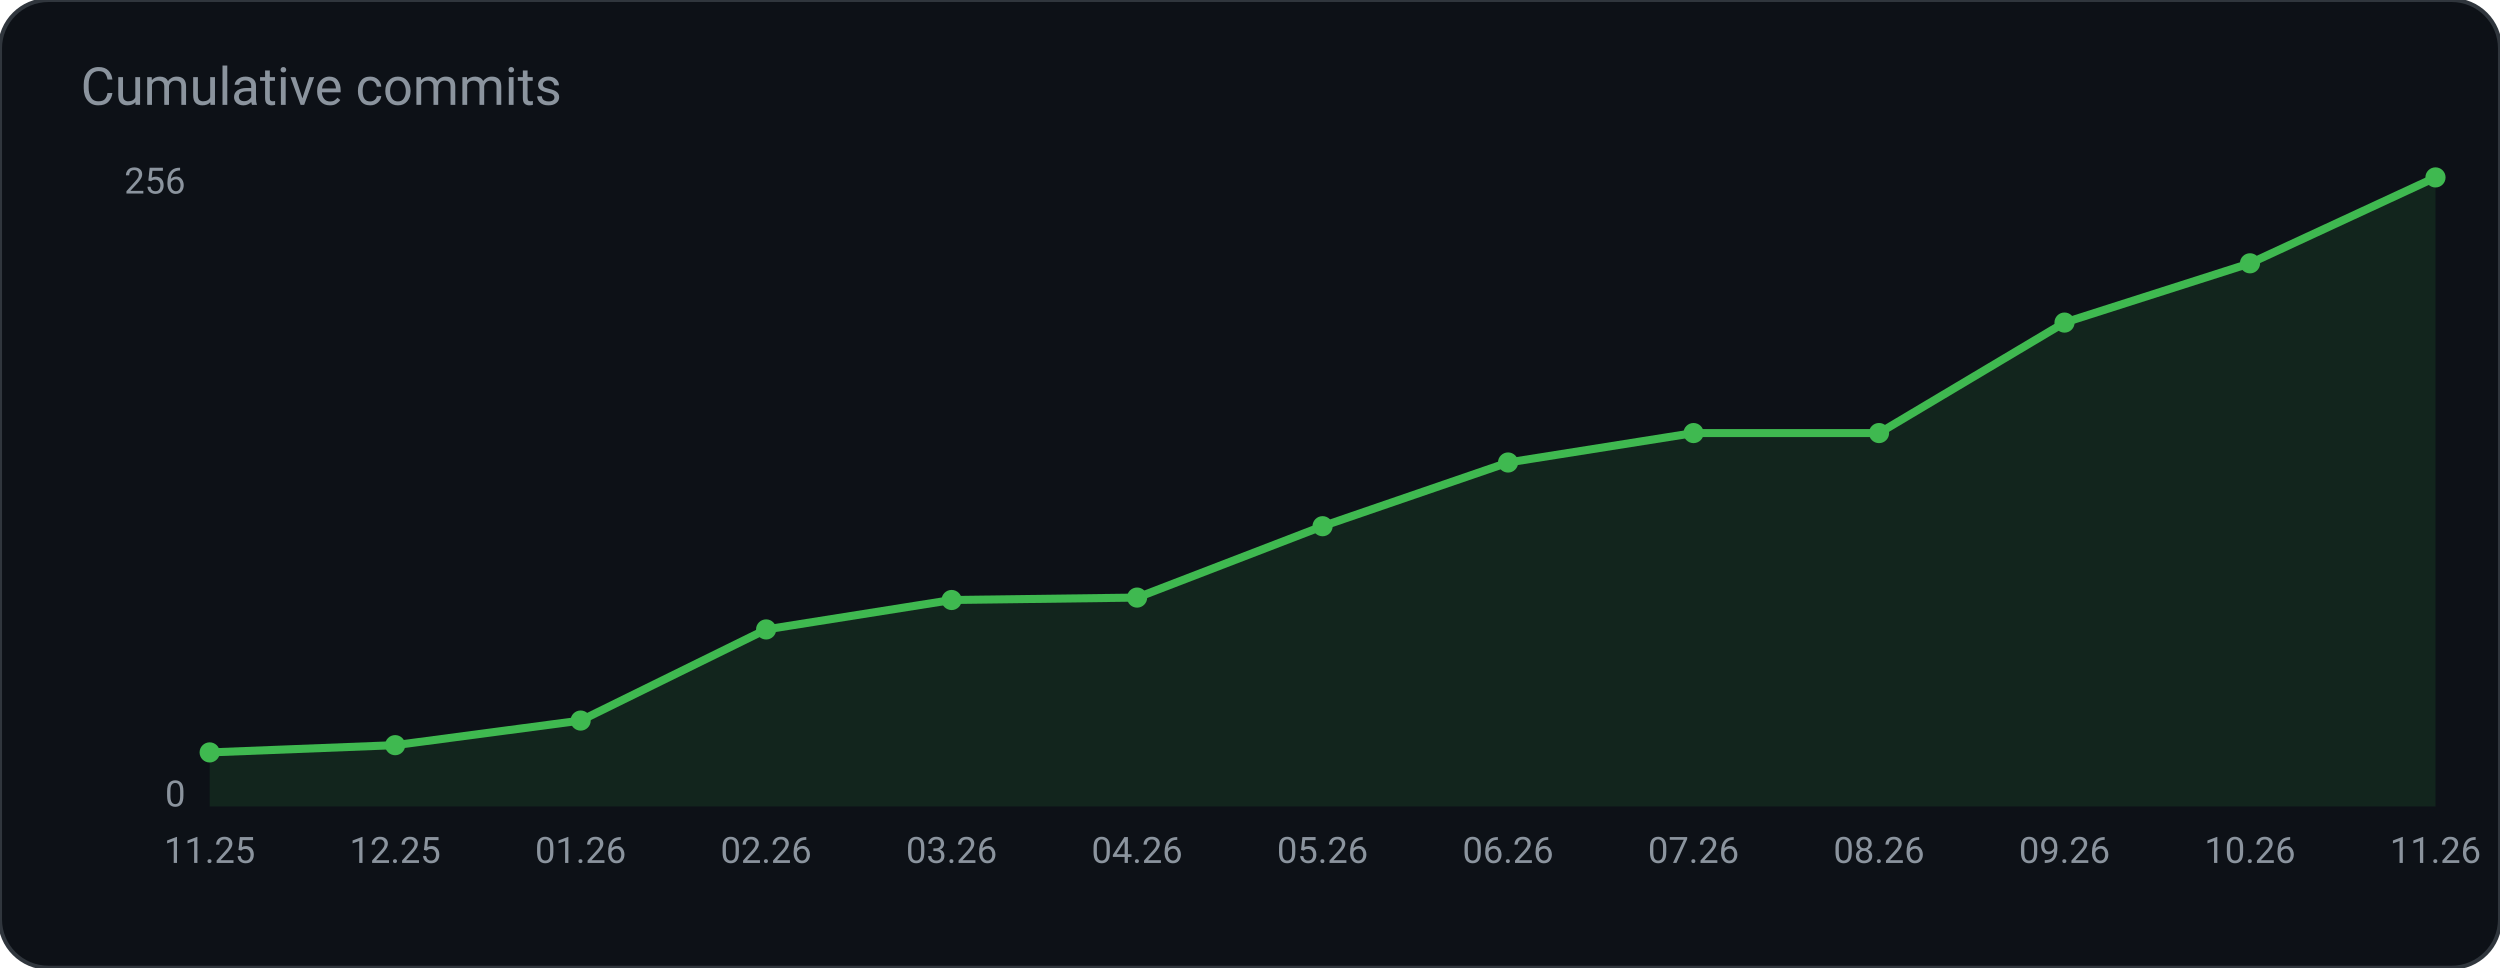
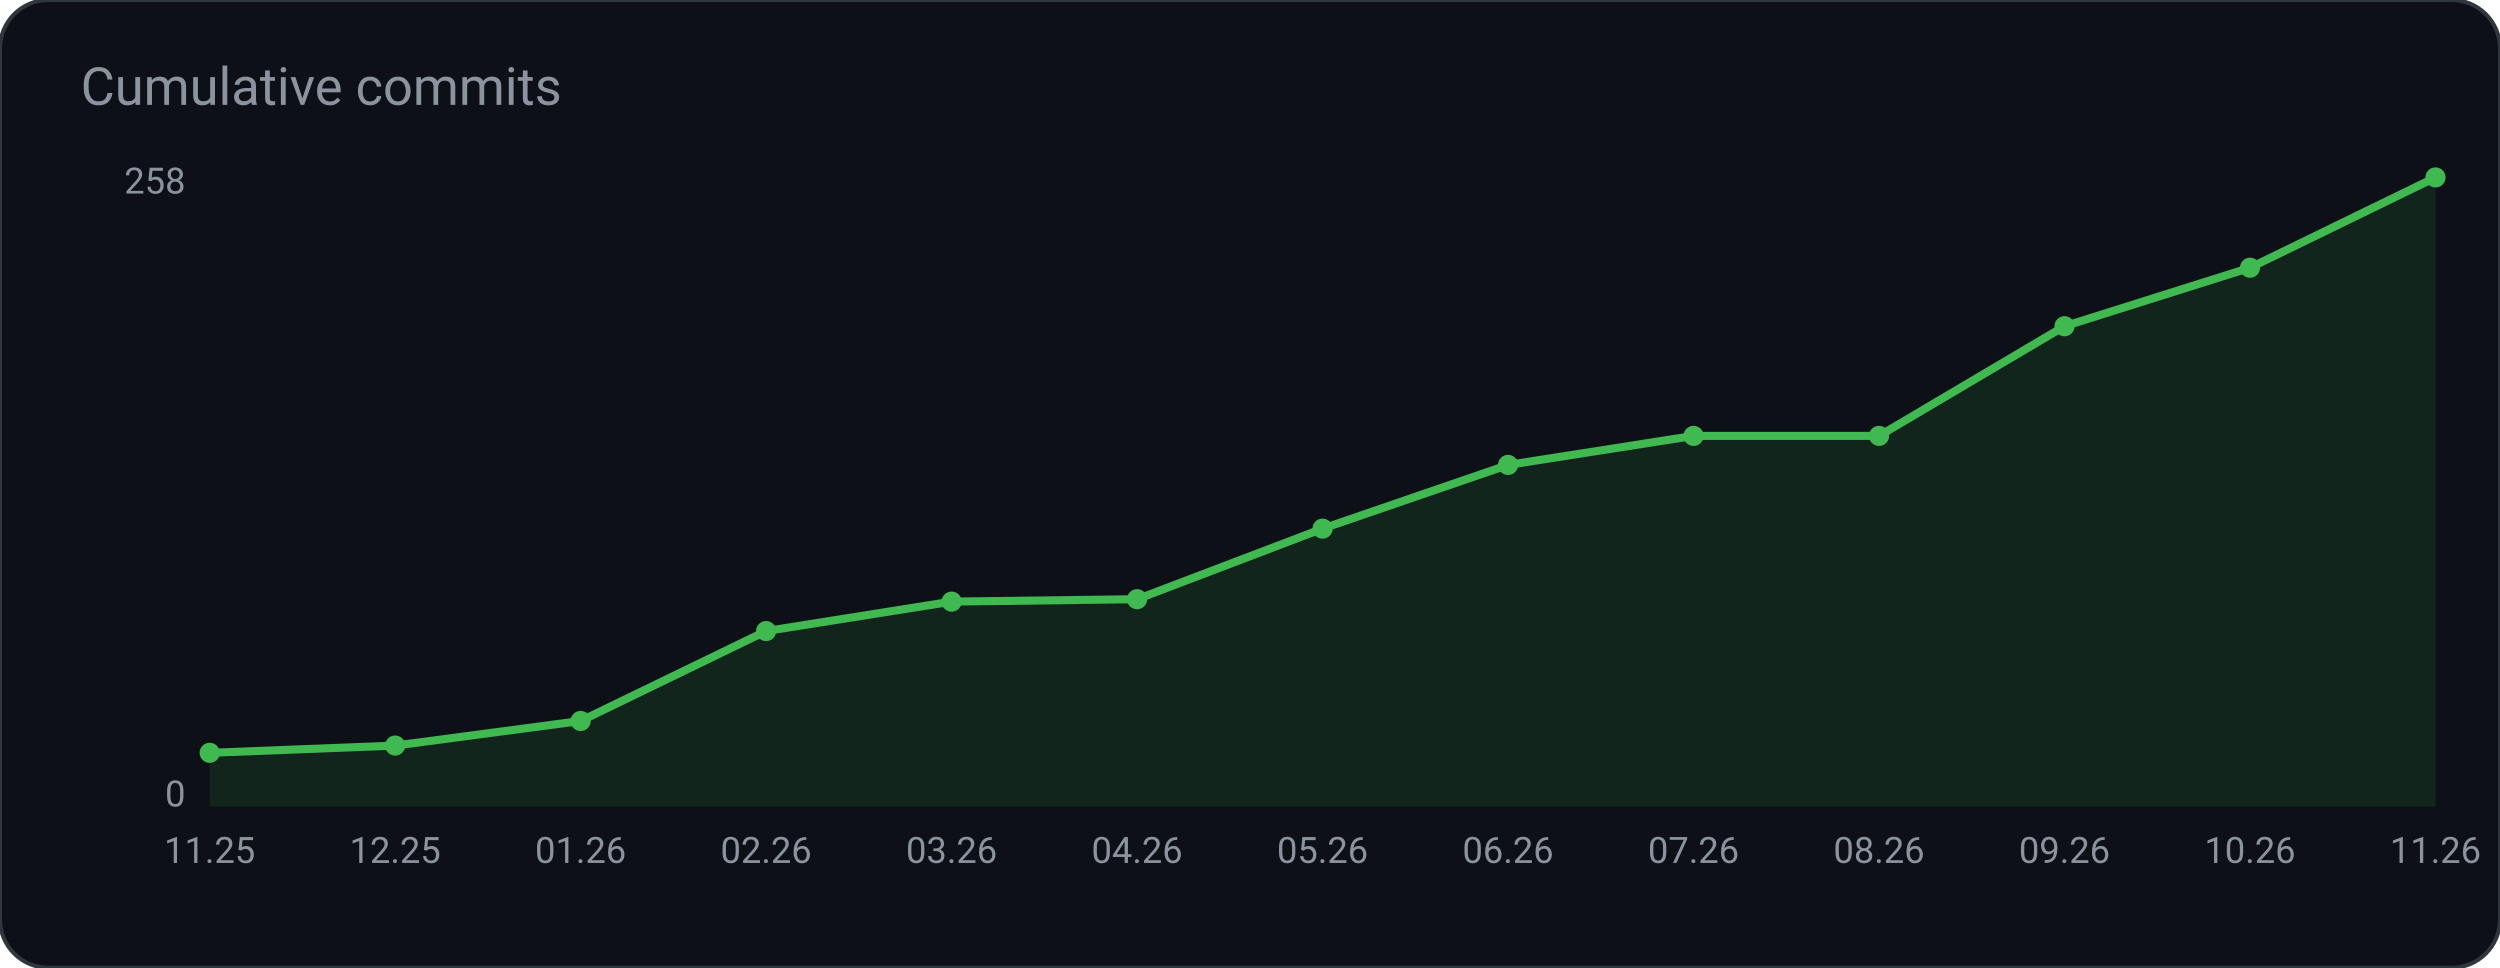
<svg xmlns="http://www.w3.org/2000/svg" width="620" height="240" viewBox="0 0 620 240" role="img" aria-label="Cumulative commits">
  <rect width="620" height="240" rx="12" fill="#0d1117" stroke="#30363d" />
  <text x="20" y="26" fill="#8b949e" font-family="ui-sans-serif, system-ui, -apple-system, Segoe UI, Roboto, Helvetica, Arial, sans-serif" font-size="13">Cumulative commits</text>
-   <polygon points="52.0,200.0 52.0,186.6 98.0,184.8 144.0,178.7 190.0,156.1 236.0,148.8 282.0,148.2 328.0,130.5 374.0,114.7 420.0,107.4 466.0,107.4 512.0,80.0 558.0,65.3 604.0,44.0 604.0,200.0" fill="#3fb950" fill-opacity="0.12" />
-   <polyline points="52.0,186.6 98.0,184.8 144.0,178.7 190.0,156.1 236.0,148.8 282.0,148.2 328.0,130.5 374.0,114.7 420.0,107.4 466.0,107.4 512.0,80.0 558.0,65.3 604.0,44.0" fill="none" stroke="#3fb950" stroke-width="2" />
-   <circle cx="52.0" cy="186.6" r="2.5" fill="#3fb950" />
-   <circle cx="98.0" cy="184.8" r="2.5" fill="#3fb950" />
-   <circle cx="144.0" cy="178.7" r="2.5" fill="#3fb950" />
-   <circle cx="190.0" cy="156.1" r="2.5" fill="#3fb950" />
-   <circle cx="236.0" cy="148.8" r="2.5" fill="#3fb950" />
-   <circle cx="282.0" cy="148.2" r="2.5" fill="#3fb950" />
-   <circle cx="328.0" cy="130.5" r="2.5" fill="#3fb950" />
-   <circle cx="374.0" cy="114.7" r="2.5" fill="#3fb950" />
-   <circle cx="420.0" cy="107.4" r="2.5" fill="#3fb950" />
-   <circle cx="466.0" cy="107.4" r="2.5" fill="#3fb950" />
-   <circle cx="512.0" cy="80.0" r="2.5" fill="#3fb950" />
-   <circle cx="558.0" cy="65.3" r="2.5" fill="#3fb950" />
+   <polygon points="52.0,200.0 52.0,186.7 98.0,184.9 144.0,178.8 190.0,156.5 236.0,149.2 282.0,148.6 328.0,131.1 374.0,115.3 420.0,108.1 466.0,108.1 512.0,80.9 558.0,66.4 604.0,44.0 604.0,200.0" fill="#3fb950" fill-opacity="0.12" />
+   <polyline points="52.0,186.7 98.0,184.9 144.0,178.8 190.0,156.5 236.0,149.2 282.0,148.6 328.0,131.1 374.0,115.3 420.0,108.1 466.0,108.1 512.0,80.9 558.0,66.4 604.0,44.0" fill="none" stroke="#3fb950" stroke-width="2" />
+   <circle cx="52.0" cy="186.7" r="2.5" fill="#3fb950" />
+   <circle cx="98.0" cy="184.9" r="2.5" fill="#3fb950" />
+   <circle cx="144.0" cy="178.8" r="2.5" fill="#3fb950" />
+   <circle cx="190.0" cy="156.5" r="2.5" fill="#3fb950" />
+   <circle cx="236.0" cy="149.2" r="2.5" fill="#3fb950" />
+   <circle cx="282.0" cy="148.6" r="2.5" fill="#3fb950" />
+   <circle cx="328.0" cy="131.1" r="2.5" fill="#3fb950" />
+   <circle cx="374.0" cy="115.3" r="2.5" fill="#3fb950" />
+   <circle cx="420.0" cy="108.1" r="2.5" fill="#3fb950" />
+   <circle cx="466.0" cy="108.1" r="2.5" fill="#3fb950" />
+   <circle cx="512.0" cy="80.9" r="2.5" fill="#3fb950" />
+   <circle cx="558.0" cy="66.4" r="2.5" fill="#3fb950" />
  <circle cx="604.0" cy="44.0" r="2.5" fill="#3fb950" />
-   <text x="46.0" y="48.0" fill="#8b949e" font-family="ui-sans-serif, system-ui, -apple-system, Segoe UI, Roboto, Helvetica, Arial, sans-serif" font-size="9" text-anchor="end" font-weight="400">256</text>
+   <text x="46.0" y="48.0" fill="#8b949e" font-family="ui-sans-serif, system-ui, -apple-system, Segoe UI, Roboto, Helvetica, Arial, sans-serif" font-size="9" text-anchor="end" font-weight="400">258</text>
  <text x="46.0" y="200.0" fill="#8b949e" font-family="ui-sans-serif, system-ui, -apple-system, Segoe UI, Roboto, Helvetica, Arial, sans-serif" font-size="9" text-anchor="end" font-weight="400">0</text>
  <text x="52.0" y="214.0" fill="#8b949e" font-family="ui-sans-serif, system-ui, -apple-system, Segoe UI, Roboto, Helvetica, Arial, sans-serif" font-size="9" text-anchor="middle" font-weight="400">11.25</text>
  <text x="98.0" y="214.0" fill="#8b949e" font-family="ui-sans-serif, system-ui, -apple-system, Segoe UI, Roboto, Helvetica, Arial, sans-serif" font-size="9" text-anchor="middle" font-weight="400">12.25</text>
  <text x="144.0" y="214.0" fill="#8b949e" font-family="ui-sans-serif, system-ui, -apple-system, Segoe UI, Roboto, Helvetica, Arial, sans-serif" font-size="9" text-anchor="middle" font-weight="400">01.26</text>
  <text x="190.0" y="214.0" fill="#8b949e" font-family="ui-sans-serif, system-ui, -apple-system, Segoe UI, Roboto, Helvetica, Arial, sans-serif" font-size="9" text-anchor="middle" font-weight="400">02.26</text>
  <text x="236.0" y="214.0" fill="#8b949e" font-family="ui-sans-serif, system-ui, -apple-system, Segoe UI, Roboto, Helvetica, Arial, sans-serif" font-size="9" text-anchor="middle" font-weight="400">03.26</text>
  <text x="282.0" y="214.0" fill="#8b949e" font-family="ui-sans-serif, system-ui, -apple-system, Segoe UI, Roboto, Helvetica, Arial, sans-serif" font-size="9" text-anchor="middle" font-weight="400">04.26</text>
  <text x="328.0" y="214.0" fill="#8b949e" font-family="ui-sans-serif, system-ui, -apple-system, Segoe UI, Roboto, Helvetica, Arial, sans-serif" font-size="9" text-anchor="middle" font-weight="400">05.26</text>
  <text x="374.0" y="214.0" fill="#8b949e" font-family="ui-sans-serif, system-ui, -apple-system, Segoe UI, Roboto, Helvetica, Arial, sans-serif" font-size="9" text-anchor="middle" font-weight="400">06.26</text>
  <text x="420.0" y="214.0" fill="#8b949e" font-family="ui-sans-serif, system-ui, -apple-system, Segoe UI, Roboto, Helvetica, Arial, sans-serif" font-size="9" text-anchor="middle" font-weight="400">07.26</text>
  <text x="466.0" y="214.0" fill="#8b949e" font-family="ui-sans-serif, system-ui, -apple-system, Segoe UI, Roboto, Helvetica, Arial, sans-serif" font-size="9" text-anchor="middle" font-weight="400">08.26</text>
  <text x="512.0" y="214.0" fill="#8b949e" font-family="ui-sans-serif, system-ui, -apple-system, Segoe UI, Roboto, Helvetica, Arial, sans-serif" font-size="9" text-anchor="middle" font-weight="400">09.26</text>
  <text x="558.0" y="214.0" fill="#8b949e" font-family="ui-sans-serif, system-ui, -apple-system, Segoe UI, Roboto, Helvetica, Arial, sans-serif" font-size="9" text-anchor="middle" font-weight="400">10.26</text>
  <text x="604.0" y="214.0" fill="#8b949e" font-family="ui-sans-serif, system-ui, -apple-system, Segoe UI, Roboto, Helvetica, Arial, sans-serif" font-size="9" text-anchor="middle" font-weight="400">11.26</text>
</svg>
